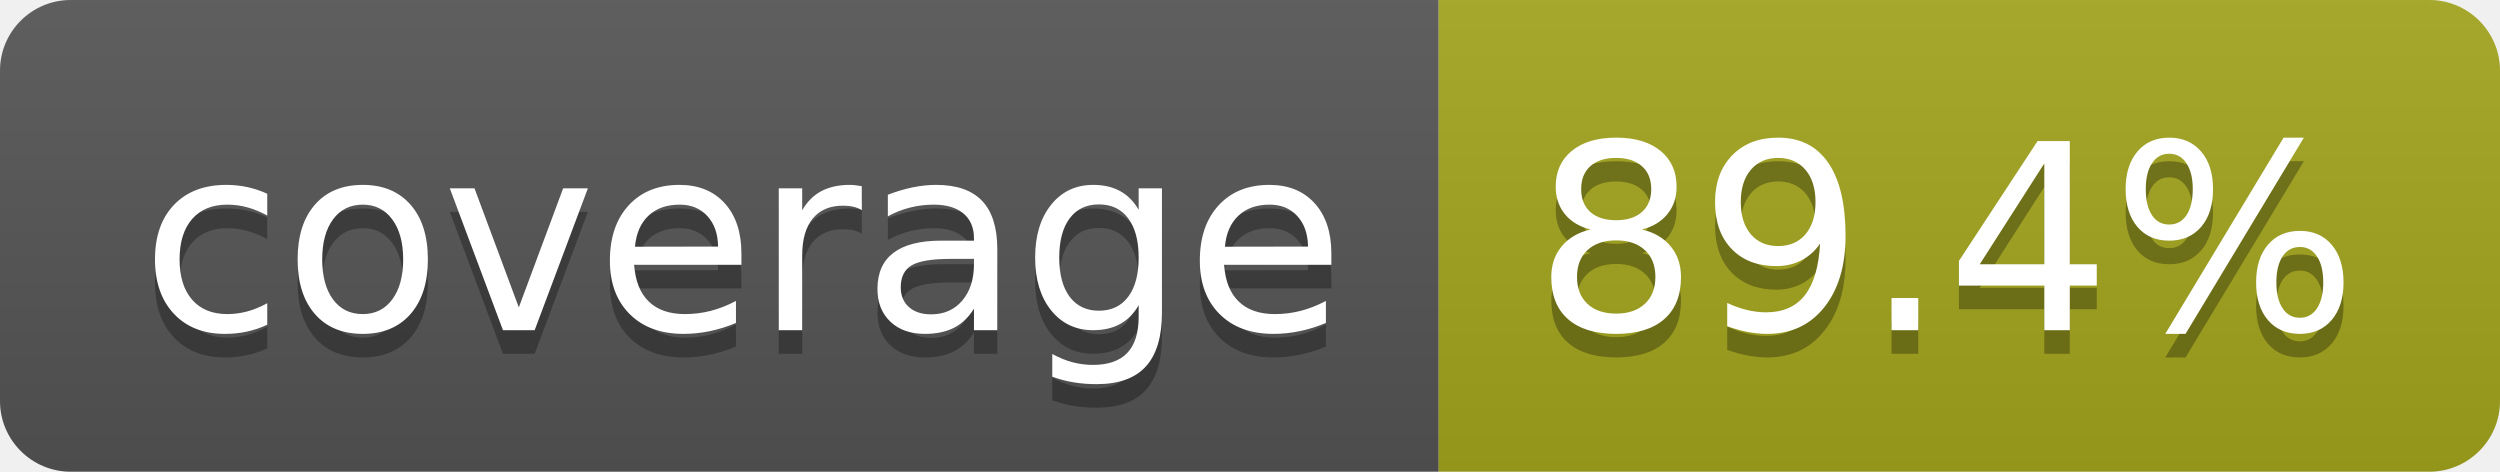
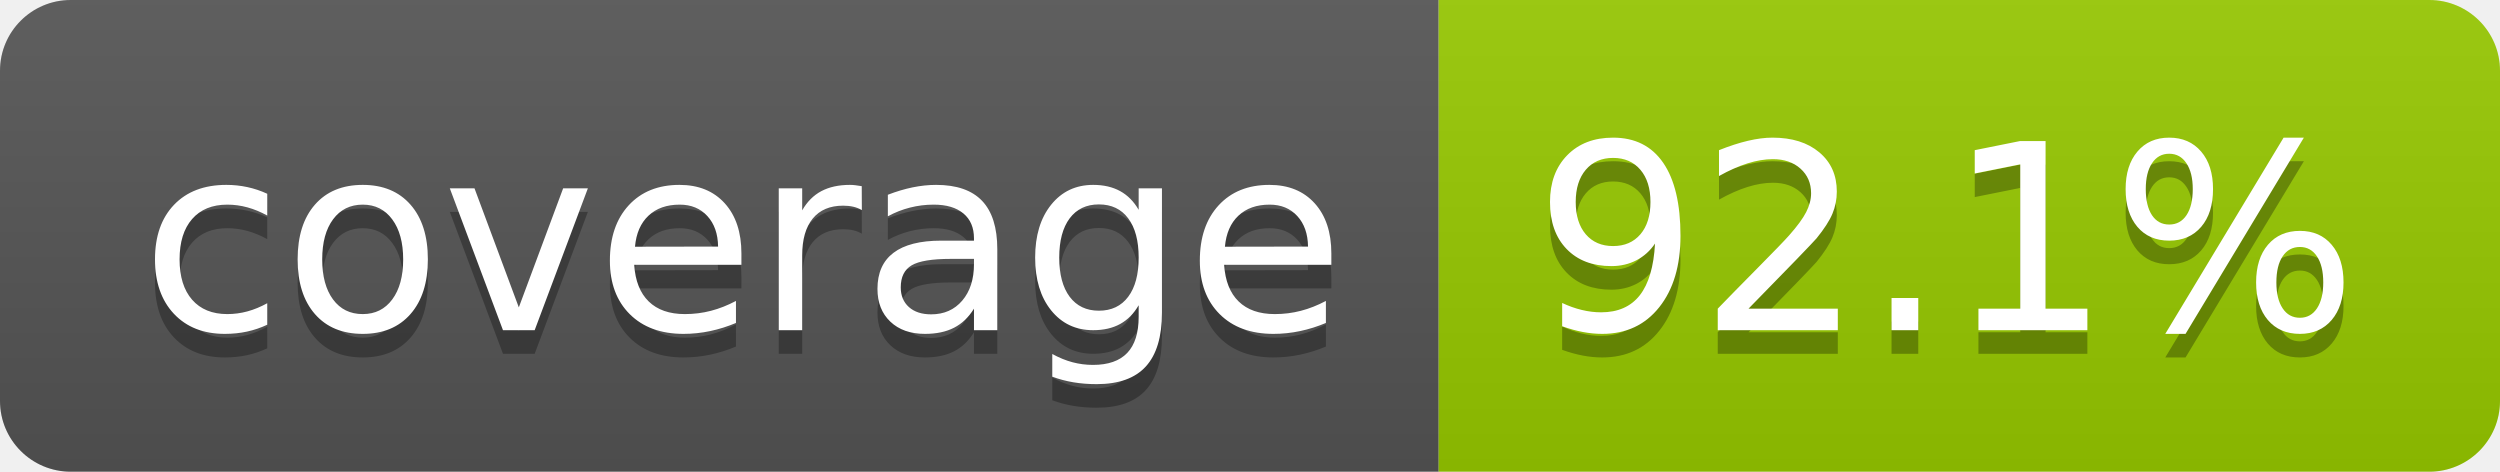
- <svg xmlns="http://www.w3.org/2000/svg" width="106" height="20" role="img" aria-label="coverage: 89.4%">
+ <svg xmlns="http://www.w3.org/2000/svg" width="106" height="20" role="img" aria-label="coverage: 92.1%">
  <linearGradient id="s" x2="0" y2="100%">
    <stop offset="0" stop-color="#bbb" stop-opacity=".1" />
    <stop offset="1" stop-opacity=".1" />
  </linearGradient>
  <clipPath id="r">
    <rect width="106" height="20" rx="3" fill="#fff" />
  </clipPath>
  <g clip-path="url(#r)">
    <rect width="61" height="20" fill="#555" />
-     <rect x="61" width="45" height="20" fill="#a4a61d" />
+     <rect x="61" width="45" height="20" fill="#97ca00" />
    <rect width="106" height="20" fill="url(#s)" />
  </g>
  <g fill="#fff" text-anchor="middle" font-family="Verdana,Geneva,DejaVu Sans,sans-serif" text-rendering="geometricPrecision" font-size="110">
    <text aria-hidden="true" x="315" y="150" fill="#010101" fill-opacity=".3" transform="scale(.1)" textLength="510">coverage</text>
    <text x="315" y="140" transform="scale(.1)" fill="#fff" textLength="510">coverage</text>
-     <text aria-hidden="true" x="825" y="150" fill="#010101" fill-opacity=".3" transform="scale(.1)" textLength="350">89.4%</text>
-     <text x="825" y="140" transform="scale(.1)" fill="#fff" textLength="350">89.4%</text>
+     <text aria-hidden="true" x="825" y="150" fill="#010101" fill-opacity=".3" transform="scale(.1)" textLength="350">92.1%</text>
+     <text x="825" y="140" transform="scale(.1)" fill="#fff" textLength="350">92.1%</text>
  </g>
</svg>
